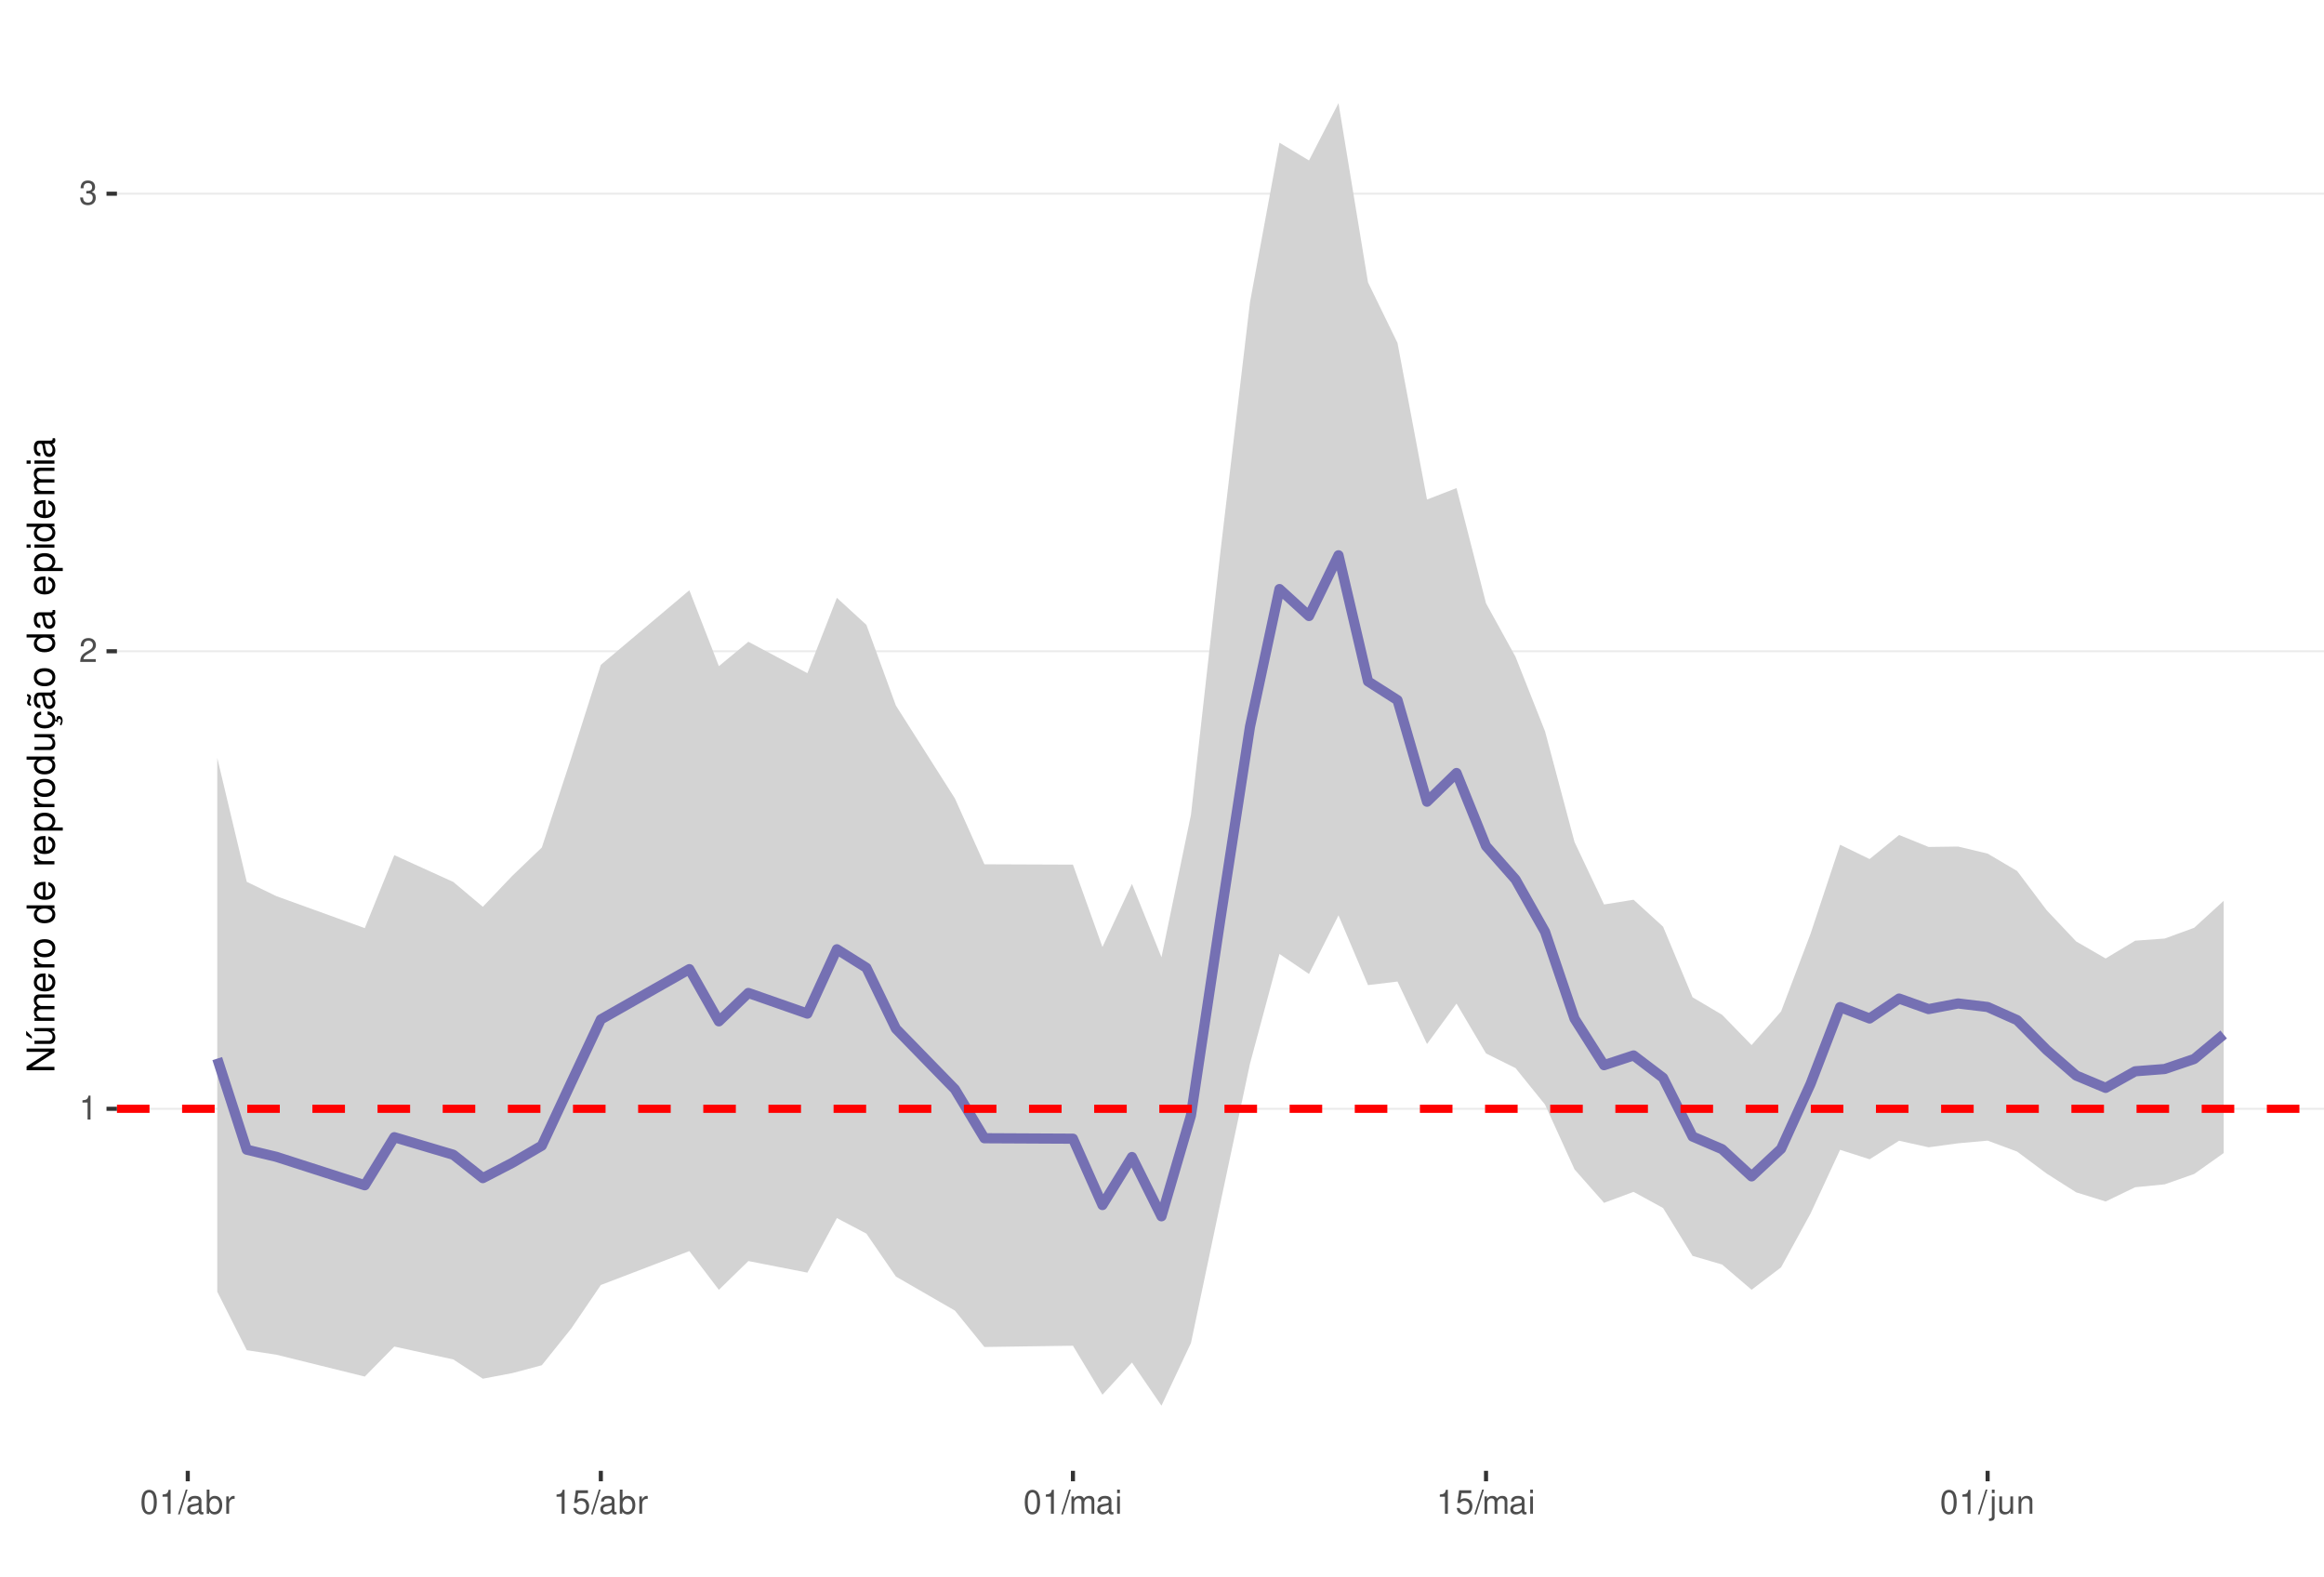
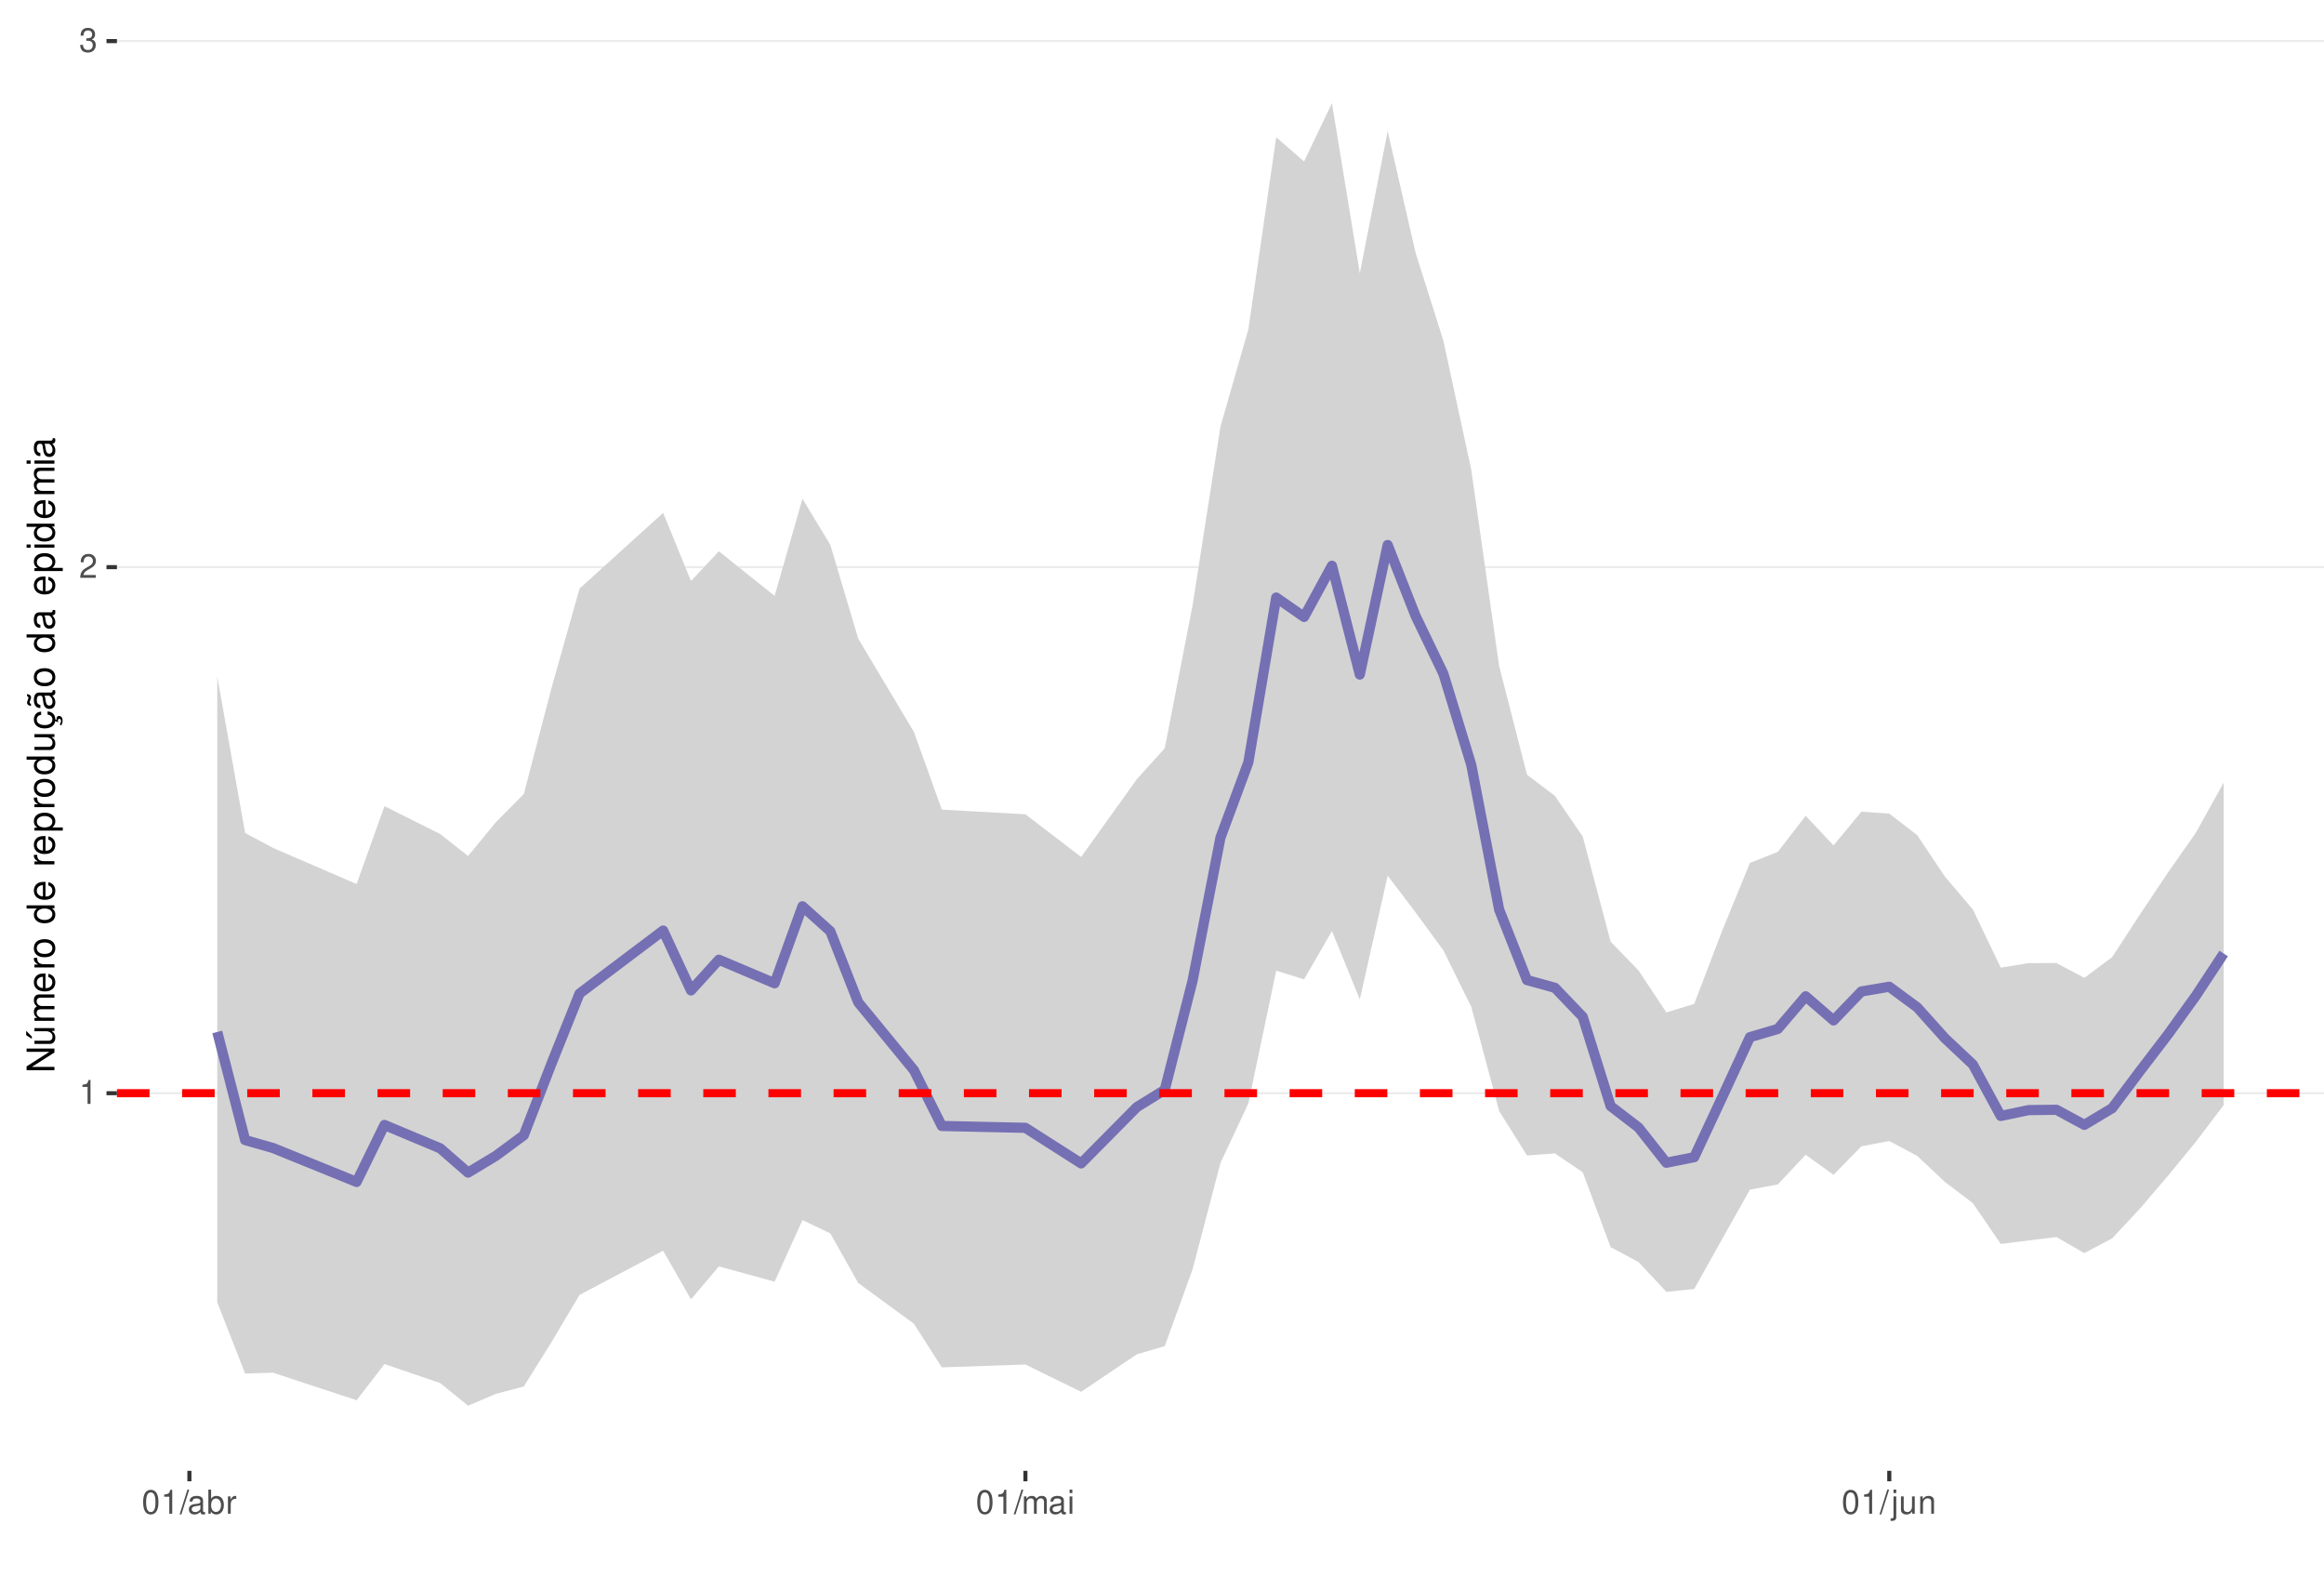
<svg xmlns="http://www.w3.org/2000/svg" xmlns:xlink="http://www.w3.org/1999/xlink" width="609pt" height="413pt" viewBox="0 0 609 413" version="1.1">
  <defs>
    <g>
      <symbol overflow="visible" id="glyph0-0">
        <path style="stroke:none;" d="" />
      </symbol>
      <symbol overflow="visible" id="glyph0-1">
        <path style="stroke:none;" d="M 2.234 -4.453 L 2.234 0 L 3 0 L 3 -6.266 L 2.5 -6.266 C 2.234 -5.297 2.062 -5.172 0.891 -5.016 L 0.891 -4.453 Z M 2.234 -4.453 " />
      </symbol>
      <symbol overflow="visible" id="glyph0-2">
        <path style="stroke:none;" d="M 4.375 -0.75 L 1.156 -0.75 C 1.234 -1.266 1.5 -1.594 2.266 -2.062 L 3.125 -2.547 C 3.984 -3.016 4.422 -3.656 4.422 -4.438 C 4.422 -4.953 4.219 -5.438 3.859 -5.781 C 3.484 -6.109 3.031 -6.266 2.453 -6.266 C 1.672 -6.266 1.094 -5.984 0.766 -5.438 C 0.547 -5.109 0.453 -4.719 0.438 -4.094 L 1.188 -4.094 C 1.219 -4.516 1.266 -4.766 1.375 -4.984 C 1.578 -5.359 1.969 -5.594 2.438 -5.594 C 3.125 -5.594 3.641 -5.094 3.641 -4.422 C 3.641 -3.906 3.359 -3.484 2.812 -3.172 L 2.016 -2.703 C 0.734 -1.969 0.359 -1.375 0.297 -0.016 L 4.375 -0.016 Z M 4.375 -0.75 " />
      </symbol>
      <symbol overflow="visible" id="glyph0-3">
        <path style="stroke:none;" d="M 1.906 -2.875 L 2.328 -2.875 C 3.156 -2.875 3.594 -2.5 3.594 -1.734 C 3.594 -0.953 3.125 -0.469 2.344 -0.469 C 1.5 -0.469 1.094 -0.906 1.031 -1.812 L 0.281 -1.812 C 0.312 -1.312 0.391 -0.984 0.547 -0.703 C 0.859 -0.109 1.469 0.203 2.297 0.203 C 3.562 0.203 4.375 -0.562 4.375 -1.75 C 4.375 -2.547 4.078 -2.984 3.344 -3.234 C 3.906 -3.469 4.203 -3.906 4.203 -4.531 C 4.203 -5.609 3.5 -6.266 2.328 -6.266 C 1.094 -6.266 0.438 -5.562 0.406 -4.234 L 1.172 -4.234 C 1.172 -4.625 1.219 -4.844 1.312 -5.031 C 1.484 -5.391 1.859 -5.594 2.344 -5.594 C 3.016 -5.594 3.422 -5.188 3.422 -4.516 C 3.422 -4.062 3.266 -3.797 2.922 -3.656 C 2.719 -3.562 2.438 -3.531 1.906 -3.516 Z M 1.906 -2.875 " />
      </symbol>
      <symbol overflow="visible" id="glyph0-4">
        <path style="stroke:none;" d="M 2.375 -6.266 C 1.812 -6.266 1.297 -6 0.969 -5.578 C 0.578 -5.016 0.375 -4.188 0.375 -3.031 C 0.375 -0.922 1.062 0.203 2.375 0.203 C 3.672 0.203 4.391 -0.922 4.391 -2.984 C 4.391 -4.188 4.203 -5 3.797 -5.578 C 3.469 -6 2.953 -6.266 2.375 -6.266 Z M 2.375 -5.578 C 3.203 -5.578 3.609 -4.75 3.609 -3.047 C 3.609 -1.266 3.219 -0.438 2.359 -0.438 C 1.562 -0.438 1.156 -1.297 1.156 -3.016 C 1.156 -4.75 1.562 -5.578 2.375 -5.578 Z M 2.375 -5.578 " />
      </symbol>
      <symbol overflow="visible" id="glyph0-5">
        <path style="stroke:none;" d="M 1.984 -6.312 L -0.062 0.172 L 0.406 0.172 L 2.453 -6.312 Z M 1.984 -6.312 " />
      </symbol>
      <symbol overflow="visible" id="glyph0-6">
        <path style="stroke:none;" d="M 4.625 -0.422 C 4.547 -0.406 4.516 -0.406 4.469 -0.406 C 4.219 -0.406 4.078 -0.531 4.078 -0.766 L 4.078 -3.422 C 4.078 -4.234 3.5 -4.672 2.375 -4.672 C 1.719 -4.672 1.188 -4.469 0.875 -4.141 C 0.672 -3.906 0.578 -3.641 0.562 -3.188 L 1.297 -3.188 C 1.344 -3.75 1.672 -4 2.359 -4 C 3.016 -4 3.375 -3.75 3.375 -3.328 L 3.375 -3.141 C 3.359 -2.828 3.203 -2.703 2.609 -2.625 C 1.594 -2.5 1.438 -2.469 1.156 -2.359 C 0.625 -2.125 0.359 -1.734 0.359 -1.141 C 0.359 -0.312 0.938 0.203 1.859 0.203 C 2.422 0.203 2.875 0 3.391 -0.469 C 3.438 0 3.672 0.203 4.141 0.203 C 4.297 0.203 4.391 0.188 4.625 0.125 Z M 3.375 -1.422 C 3.375 -1.188 3.297 -1.031 3.078 -0.844 C 2.781 -0.578 2.438 -0.438 2.016 -0.438 C 1.453 -0.438 1.109 -0.703 1.109 -1.156 C 1.109 -1.641 1.422 -1.875 2.203 -1.984 C 2.984 -2.094 3.125 -2.125 3.375 -2.234 Z M 3.375 -1.422 " />
      </symbol>
      <symbol overflow="visible" id="glyph0-7">
        <path style="stroke:none;" d="M 0.469 -6.312 L 0.469 0 L 1.109 0 L 1.109 -0.578 C 1.469 -0.047 1.922 0.203 2.547 0.203 C 3.75 0.203 4.531 -0.781 4.531 -2.281 C 4.531 -3.75 3.797 -4.672 2.594 -4.672 C 1.969 -4.672 1.531 -4.438 1.188 -3.922 L 1.188 -6.312 Z M 2.453 -3.984 C 3.25 -3.984 3.781 -3.297 3.781 -2.203 C 3.781 -1.172 3.234 -0.469 2.453 -0.469 C 1.672 -0.469 1.188 -1.172 1.188 -2.234 C 1.188 -3.297 1.672 -3.984 2.453 -3.984 Z M 2.453 -3.984 " />
      </symbol>
      <symbol overflow="visible" id="glyph0-8">
        <path style="stroke:none;" d="M 0.594 -4.531 L 0.594 0 L 1.328 0 L 1.328 -2.359 C 1.328 -3.438 1.781 -3.938 2.781 -3.906 L 2.781 -4.641 C 2.656 -4.656 2.594 -4.672 2.5 -4.672 C 2.031 -4.672 1.672 -4.391 1.266 -3.719 L 1.266 -4.531 Z M 0.594 -4.531 " />
      </symbol>
      <symbol overflow="visible" id="glyph0-9">
-         <path style="stroke:none;" d="M 4.125 -6.141 L 0.953 -6.141 L 0.5 -2.797 L 1.188 -2.797 C 1.547 -3.219 1.844 -3.375 2.328 -3.375 C 3.156 -3.375 3.656 -2.797 3.656 -1.891 C 3.656 -1.016 3.156 -0.469 2.312 -0.469 C 1.656 -0.469 1.25 -0.812 1.062 -1.5 L 0.297 -1.5 C 0.406 -1 0.5 -0.766 0.672 -0.531 C 1.016 -0.062 1.641 0.203 2.344 0.203 C 3.578 0.203 4.438 -0.703 4.438 -2 C 4.438 -3.219 3.641 -4.047 2.453 -4.047 C 2.031 -4.047 1.672 -3.938 1.328 -3.672 L 1.562 -5.391 L 4.125 -5.391 Z M 4.125 -6.141 " />
+         <path style="stroke:none;" d="M 0.609 -4.531 L 0.609 0 L 1.328 0 L 1.328 -2.844 C 1.328 -3.5 1.812 -4.031 2.391 -4.031 C 2.938 -4.031 3.234 -3.703 3.234 -3.125 L 3.234 0 L 3.969 0 L 3.969 -2.844 C 3.969 -3.5 4.438 -4.031 5.031 -4.031 C 5.562 -4.031 5.875 -3.703 5.875 -3.125 L 5.875 0 L 6.594 0 L 6.594 -3.406 C 6.594 -4.219 6.125 -4.672 5.281 -4.672 C 4.672 -4.672 4.312 -4.484 3.891 -3.969 C 3.625 -4.453 3.25 -4.672 2.672 -4.672 C 2.062 -4.672 1.656 -4.438 1.266 -3.891 L 1.266 -4.531 Z M 0.609 -4.531 " />
      </symbol>
      <symbol overflow="visible" id="glyph0-10">
-         <path style="stroke:none;" d="M 0.609 -4.531 L 0.609 0 L 1.328 0 L 1.328 -2.844 C 1.328 -3.5 1.812 -4.031 2.391 -4.031 C 2.938 -4.031 3.234 -3.703 3.234 -3.125 L 3.234 0 L 3.969 0 L 3.969 -2.844 C 3.969 -3.5 4.438 -4.031 5.031 -4.031 C 5.562 -4.031 5.875 -3.703 5.875 -3.125 L 5.875 0 L 6.594 0 L 6.594 -3.406 C 6.594 -4.219 6.125 -4.672 5.281 -4.672 C 4.672 -4.672 4.312 -4.484 3.891 -3.969 C 3.625 -4.453 3.25 -4.672 2.672 -4.672 C 2.062 -4.672 1.656 -4.438 1.266 -3.891 L 1.266 -4.531 Z M 0.609 -4.531 " />
+         <path style="stroke:none;" d="M 1.297 -4.531 L 0.578 -4.531 L 0.578 0 L 1.297 0 Z M 1.297 -6.312 L 0.578 -6.312 L 0.578 -5.406 L 1.297 -5.406 Z M 1.297 -6.312 " />
      </symbol>
      <symbol overflow="visible" id="glyph0-11">
-         <path style="stroke:none;" d="M 1.297 -4.531 L 0.578 -4.531 L 0.578 0 L 1.297 0 Z M 1.297 -6.312 L 0.578 -6.312 L 0.578 -5.406 L 1.297 -5.406 Z M 1.297 -6.312 " />
+         <path style="stroke:none;" d="M 0.609 -4.531 L 0.609 0.656 C 0.609 1.109 0.469 1.25 0.016 1.25 C -0.031 1.25 -0.062 1.25 -0.156 1.25 L -0.156 1.859 C -0.062 1.875 -0.031 1.891 0.094 1.891 C 0.906 1.891 1.328 1.562 1.328 0.938 L 1.328 -4.531 Z M 1.328 -6.312 L 0.609 -6.312 L 0.609 -5.406 L 1.328 -5.406 Z M 1.328 -6.312 " />
      </symbol>
      <symbol overflow="visible" id="glyph0-12">
-         <path style="stroke:none;" d="M 0.609 -4.531 L 0.609 0.656 C 0.609 1.109 0.469 1.25 0.016 1.25 C -0.031 1.25 -0.062 1.25 -0.156 1.25 L -0.156 1.859 C -0.062 1.875 -0.031 1.891 0.094 1.891 C 0.906 1.891 1.328 1.562 1.328 0.938 L 1.328 -4.531 Z M 1.328 -6.312 L 0.609 -6.312 L 0.609 -5.406 L 1.328 -5.406 Z M 1.328 -6.312 " />
+         <path style="stroke:none;" d="M 4.172 0 L 4.172 -4.531 L 3.453 -4.531 L 3.453 -1.969 C 3.453 -1.031 2.969 -0.438 2.219 -0.438 C 1.641 -0.438 1.281 -0.781 1.281 -1.328 L 1.281 -4.531 L 0.562 -4.531 L 0.562 -1.031 C 0.562 -0.281 1.125 0.203 2.016 0.203 C 2.672 0.203 3.094 -0.031 3.516 -0.625 L 3.516 0 Z M 4.172 0 " />
      </symbol>
      <symbol overflow="visible" id="glyph0-13">
-         <path style="stroke:none;" d="M 4.172 0 L 4.172 -4.531 L 3.453 -4.531 L 3.453 -1.969 C 3.453 -1.031 2.969 -0.438 2.219 -0.438 C 1.641 -0.438 1.281 -0.781 1.281 -1.328 L 1.281 -4.531 L 0.562 -4.531 L 0.562 -1.031 C 0.562 -0.281 1.125 0.203 2.016 0.203 C 2.672 0.203 3.094 -0.031 3.516 -0.625 L 3.516 0 Z M 4.172 0 " />
-       </symbol>
-       <symbol overflow="visible" id="glyph0-14">
        <path style="stroke:none;" d="M 0.609 -4.531 L 0.609 0 L 1.328 0 L 1.328 -2.5 C 1.328 -3.422 1.812 -4.031 2.562 -4.031 C 3.141 -4.031 3.5 -3.688 3.5 -3.141 L 3.5 0 L 4.219 0 L 4.219 -3.422 C 4.219 -4.188 3.656 -4.672 2.781 -4.672 C 2.109 -4.672 1.672 -4.406 1.266 -3.781 L 1.266 -4.531 Z M 0.609 -4.531 " />
      </symbol>
      <symbol overflow="visible" id="glyph1-0">
        <path style="stroke:none;" d="" />
      </symbol>
      <symbol overflow="visible" id="glyph1-1">
        <path style="stroke:none;" d="M -7.297 -6.453 L -7.297 -5.578 L -1.328 -5.578 L -7.297 -1.766 L -7.297 -0.766 L 0 -0.766 L 0 -1.641 L -5.906 -1.641 L 0 -5.406 L 0 -6.453 Z M -7.297 -6.453 " />
      </symbol>
      <symbol overflow="visible" id="glyph1-2">
        <path style="stroke:none;" d="M 0 -4.812 L -5.234 -4.812 L -5.234 -3.984 L -2.266 -3.984 C -1.203 -3.984 -0.5 -3.438 -0.5 -2.562 C -0.5 -1.906 -0.906 -1.484 -1.531 -1.484 L -5.234 -1.484 L -5.234 -0.656 L -1.203 -0.656 C -0.328 -0.656 0.234 -1.297 0.234 -2.312 C 0.234 -3.094 -0.047 -3.578 -0.734 -4.062 L 0 -4.062 Z M -7.406 -2.953 L -5.922 -2 L -5.922 -2.594 L -7.406 -4.094 Z M -7.406 -2.953 " />
      </symbol>
      <symbol overflow="visible" id="glyph1-3">
        <path style="stroke:none;" d="M -5.234 -0.703 L 0 -0.703 L 0 -1.547 L -3.297 -1.547 C -4.047 -1.547 -4.656 -2.094 -4.656 -2.766 C -4.656 -3.391 -4.281 -3.734 -3.609 -3.734 L 0 -3.734 L 0 -4.578 L -3.297 -4.578 C -4.047 -4.578 -4.656 -5.125 -4.656 -5.812 C -4.656 -6.422 -4.266 -6.781 -3.609 -6.781 L 0 -6.781 L 0 -7.625 L -3.938 -7.625 C -4.875 -7.625 -5.391 -7.078 -5.391 -6.094 C -5.391 -5.406 -5.188 -4.984 -4.594 -4.484 C -5.156 -4.188 -5.391 -3.766 -5.391 -3.078 C -5.391 -2.375 -5.125 -1.906 -4.5 -1.469 L -5.234 -1.469 Z M -5.234 -0.703 " />
      </symbol>
      <symbol overflow="visible" id="glyph1-4">
        <path style="stroke:none;" d="M -2.344 -5.125 C -3.141 -5.125 -3.625 -5.062 -4.016 -4.922 C -4.875 -4.578 -5.391 -3.781 -5.391 -2.797 C -5.391 -1.344 -4.281 -0.406 -2.547 -0.406 C -0.812 -0.406 0.234 -1.297 0.234 -2.781 C 0.234 -3.984 -0.453 -4.812 -1.594 -5.016 L -1.594 -4.188 C -0.906 -3.953 -0.547 -3.484 -0.547 -2.812 C -0.547 -2.281 -0.781 -1.828 -1.219 -1.547 C -1.516 -1.344 -1.812 -1.281 -2.344 -1.266 Z M -3.016 -1.297 C -3.984 -1.359 -4.625 -1.953 -4.625 -2.797 C -4.625 -3.641 -3.953 -4.234 -3.016 -4.234 Z M -3.016 -1.297 " />
      </symbol>
      <symbol overflow="visible" id="glyph1-5">
        <path style="stroke:none;" d="M -5.234 -0.688 L 0 -0.688 L 0 -1.531 L -2.719 -1.531 C -3.984 -1.547 -4.547 -2.062 -4.516 -3.203 L -5.359 -3.203 C -5.375 -3.062 -5.391 -2.984 -5.391 -2.891 C -5.391 -2.344 -5.062 -1.938 -4.297 -1.453 L -5.234 -1.453 Z M -5.234 -0.688 " />
      </symbol>
      <symbol overflow="visible" id="glyph1-6">
        <path style="stroke:none;" d="M -5.391 -2.719 C -5.391 -1.234 -4.344 -0.359 -2.578 -0.359 C -0.812 -0.359 0.234 -1.234 0.234 -2.734 C 0.234 -4.203 -0.812 -5.094 -2.547 -5.094 C -4.359 -5.094 -5.391 -4.234 -5.391 -2.719 Z M -4.625 -2.734 C -4.625 -3.672 -3.844 -4.234 -2.547 -4.234 C -1.312 -4.234 -0.547 -3.656 -0.547 -2.734 C -0.547 -1.797 -1.312 -1.234 -2.578 -1.234 C -3.844 -1.234 -4.625 -1.797 -4.625 -2.734 Z M -4.625 -2.734 " />
      </symbol>
      <symbol overflow="visible" id="glyph1-7">
        <path style="stroke:none;" d="" />
      </symbol>
      <symbol overflow="visible" id="glyph1-8">
        <path style="stroke:none;" d="M -7.297 -4.953 L -7.297 -4.125 L -4.578 -4.125 C -5.109 -3.766 -5.391 -3.203 -5.391 -2.516 C -5.391 -1.156 -4.297 -0.266 -2.625 -0.266 C -0.859 -0.266 0.234 -1.125 0.234 -2.547 C 0.234 -3.266 -0.047 -3.766 -0.688 -4.203 L 0 -4.203 L 0 -4.953 Z M -4.609 -2.656 C -4.609 -3.547 -3.812 -4.125 -2.562 -4.125 C -1.344 -4.125 -0.547 -3.547 -0.547 -2.656 C -0.547 -1.734 -1.359 -1.125 -2.578 -1.125 C -3.797 -1.125 -4.609 -1.734 -4.609 -2.656 Z M -4.609 -2.656 " />
      </symbol>
      <symbol overflow="visible" id="glyph1-9">
        <path style="stroke:none;" d="M 2.188 -0.547 L 2.188 -1.375 L -0.547 -1.375 C -0.016 -1.812 0.234 -2.312 0.234 -2.984 C 0.234 -4.344 -0.859 -5.234 -2.531 -5.234 C -4.297 -5.234 -5.391 -4.375 -5.391 -2.984 C -5.391 -2.266 -5.062 -1.703 -4.453 -1.312 L -5.234 -1.312 L -5.234 -0.547 Z M -4.609 -2.844 C -4.609 -3.766 -3.797 -4.359 -2.547 -4.359 C -1.359 -4.359 -0.547 -3.75 -0.547 -2.844 C -0.547 -1.953 -1.344 -1.375 -2.578 -1.375 C -3.812 -1.375 -4.609 -1.953 -4.609 -2.844 Z M -4.609 -2.844 " />
      </symbol>
      <symbol overflow="visible" id="glyph1-10">
        <path style="stroke:none;" d="M 0 -4.812 L -5.234 -4.812 L -5.234 -3.984 L -2.266 -3.984 C -1.203 -3.984 -0.5 -3.438 -0.5 -2.562 C -0.5 -1.906 -0.906 -1.484 -1.531 -1.484 L -5.234 -1.484 L -5.234 -0.656 L -1.203 -0.656 C -0.328 -0.656 0.234 -1.297 0.234 -2.312 C 0.234 -3.094 -0.047 -3.578 -0.734 -4.062 L 0 -4.062 Z M 0 -4.812 " />
      </symbol>
      <symbol overflow="visible" id="glyph1-11">
        <path style="stroke:none;" d="M 0.234 -2.641 C 0.234 -3.875 -0.547 -4.703 -1.797 -4.766 L -1.797 -3.938 C -0.953 -3.797 -0.531 -3.359 -0.531 -2.656 C -0.531 -1.734 -1.281 -1.188 -2.516 -1.188 C -3.844 -1.188 -4.625 -1.719 -4.625 -2.625 C -4.625 -3.328 -4.203 -3.766 -3.484 -3.875 L -3.484 -4.703 C -3.984 -4.672 -4.312 -4.562 -4.609 -4.359 C -5.094 -4 -5.391 -3.375 -5.391 -2.641 C -5.391 -1.219 -4.266 -0.312 -2.531 -0.312 C -1.469 -0.312 -0.625 -0.672 -0.156 -1.312 C 0.047 -1.594 0.125 -1.812 0.203 -2.25 L 0.922 -1.938 L 0.984 -2.062 C 0.938 -2.188 0.906 -2.25 0.906 -2.375 C 0.906 -2.656 1.047 -2.828 1.281 -2.828 C 1.547 -2.828 1.734 -2.594 1.734 -2.297 C 1.734 -2.031 1.672 -1.844 1.438 -1.406 L 1.406 -1.312 L 1.812 -1.094 C 2.078 -1.75 2.141 -1.953 2.141 -2.344 C 2.141 -3.109 1.781 -3.578 1.203 -3.578 C 0.781 -3.578 0.547 -3.297 0.547 -2.797 C 0.547 -2.703 0.547 -2.641 0.562 -2.516 Z M 0.234 -2.641 " />
      </symbol>
      <symbol overflow="visible" id="glyph1-12">
        <path style="stroke:none;" d="M -0.484 -5.344 C -0.469 -5.266 -0.469 -5.219 -0.469 -5.172 C -0.469 -4.875 -0.625 -4.719 -0.875 -4.719 L -3.953 -4.719 C -4.891 -4.719 -5.391 -4.047 -5.391 -2.75 C -5.391 -1.984 -5.172 -1.375 -4.781 -1.016 C -4.516 -0.766 -4.203 -0.672 -3.688 -0.656 L -3.688 -1.484 C -4.328 -1.562 -4.625 -1.938 -4.625 -2.719 C -4.625 -3.484 -4.344 -3.891 -3.844 -3.891 L -3.625 -3.891 C -3.266 -3.875 -3.125 -3.703 -3.047 -3.016 C -2.891 -1.844 -2.844 -1.656 -2.719 -1.344 C -2.453 -0.734 -2 -0.422 -1.312 -0.422 C -0.375 -0.422 0.234 -1.078 0.234 -2.141 C 0.234 -2.797 0 -3.328 -0.547 -3.922 C 0 -3.984 0.234 -4.234 0.234 -4.781 C 0.234 -4.953 0.203 -5.062 0.141 -5.344 Z M -1.656 -3.891 C -1.375 -3.891 -1.203 -3.812 -0.969 -3.562 C -0.656 -3.219 -0.5 -2.812 -0.5 -2.312 C -0.5 -1.672 -0.812 -1.297 -1.344 -1.297 C -1.891 -1.297 -2.172 -1.656 -2.297 -2.547 C -2.422 -3.438 -2.453 -3.609 -2.594 -3.891 Z M -7.172 -3.75 C -6.922 -3.672 -6.812 -3.547 -6.812 -3.375 C -6.812 -3.25 -6.875 -2.984 -6.984 -2.734 C -7.156 -2.312 -7.172 -2.25 -7.172 -2.047 C -7.172 -1.594 -6.797 -1.297 -6.141 -1.188 L -6.141 -1.766 C -6.375 -1.812 -6.5 -1.938 -6.5 -2.094 C -6.5 -2.203 -6.469 -2.344 -6.375 -2.578 C -6.156 -3.156 -6.125 -3.234 -6.125 -3.438 C -6.125 -3.922 -6.484 -4.219 -7.172 -4.312 Z M -7.172 -3.75 " />
      </symbol>
      <symbol overflow="visible" id="glyph1-13">
        <path style="stroke:none;" d="M -0.484 -5.344 C -0.469 -5.266 -0.469 -5.219 -0.469 -5.172 C -0.469 -4.875 -0.625 -4.719 -0.875 -4.719 L -3.953 -4.719 C -4.891 -4.719 -5.391 -4.047 -5.391 -2.75 C -5.391 -1.984 -5.172 -1.375 -4.781 -1.016 C -4.516 -0.766 -4.203 -0.672 -3.688 -0.656 L -3.688 -1.484 C -4.328 -1.562 -4.625 -1.938 -4.625 -2.719 C -4.625 -3.484 -4.344 -3.891 -3.844 -3.891 L -3.625 -3.891 C -3.266 -3.875 -3.125 -3.703 -3.047 -3.016 C -2.891 -1.844 -2.844 -1.656 -2.719 -1.344 C -2.453 -0.734 -2 -0.422 -1.312 -0.422 C -0.375 -0.422 0.234 -1.078 0.234 -2.141 C 0.234 -2.797 0 -3.328 -0.547 -3.922 C 0 -3.984 0.234 -4.234 0.234 -4.781 C 0.234 -4.953 0.203 -5.062 0.141 -5.344 Z M -1.656 -3.891 C -1.375 -3.891 -1.203 -3.812 -0.969 -3.562 C -0.656 -3.219 -0.5 -2.812 -0.5 -2.312 C -0.5 -1.672 -0.812 -1.297 -1.344 -1.297 C -1.891 -1.297 -2.172 -1.656 -2.297 -2.547 C -2.422 -3.438 -2.453 -3.609 -2.594 -3.891 Z M -1.656 -3.891 " />
      </symbol>
      <symbol overflow="visible" id="glyph1-14">
        <path style="stroke:none;" d="M -5.234 -1.5 L -5.234 -0.672 L 0 -0.672 L 0 -1.5 Z M -7.297 -1.5 L -7.297 -0.656 L -6.234 -0.656 L -6.234 -1.5 Z M -7.297 -1.5 " />
      </symbol>
    </g>
    <clipPath id="clip1">
      <path d="M 30.645 9.961 L 609 9.961 L 609 385.328 L 30.645 385.328 Z M 30.645 9.961 " />
    </clipPath>
    <clipPath id="clip2">
-       <path d="M 30.645 290 L 609 290 L 609 291 L 30.645 291 Z M 30.645 290 " />
+       <path d="M 30.645 286 L 609 286 L 609 287 L 30.645 287 Z M 30.645 286 " />
    </clipPath>
    <clipPath id="clip3">
-       <path d="M 30.645 170 L 609 170 L 609 171 L 30.645 171 Z M 30.645 170 " />
+       <path d="M 30.645 148 L 609 148 L 609 149 L 30.645 149 Z M 30.645 148 " />
    </clipPath>
    <clipPath id="clip4">
-       <path d="M 30.645 50 L 609 50 L 609 52 L 30.645 52 Z M 30.645 50 " />
+       <path d="M 30.645 10 L 609 10 L 609 12 L 30.645 12 Z M 30.645 10 " />
    </clipPath>
    <clipPath id="clip5">
-       <path d="M 30.645 289 L 609 289 L 609 292 L 30.645 292 Z M 30.645 289 " />
+       <path d="M 30.645 285 L 609 285 L 609 288 L 30.645 288 Z M 30.645 285 " />
    </clipPath>
  </defs>
  <g id="surface58">
    <rect x="0" y="0" width="609" height="413" style="fill:rgb(100%,100%,100%);fill-opacity:1;stroke:none;" />
    <rect x="0" y="0" width="609" height="413" style="fill:rgb(100%,100%,100%);fill-opacity:1;stroke:none;" />
    <path style="fill:none;stroke-width:1.067;stroke-linecap:round;stroke-linejoin:round;stroke:rgb(100%,100%,100%);stroke-opacity:1;stroke-miterlimit:10;" d="M 0 413 L 609 413 L 609 0 L 0 0 Z M 0 413 " />
    <g clip-path="url(#clip1)" clip-rule="nonzero">
      <path style=" stroke:none;fill-rule:nonzero;fill:rgb(100%,100%,100%);fill-opacity:1;" d="M 30.645 385.328 L 609 385.328 L 609 9.961 L 30.645 9.961 Z M 30.645 385.328 " />
    </g>
    <g clip-path="url(#clip2)" clip-rule="nonzero">
-       <path style="fill:none;stroke-width:0.533;stroke-linecap:butt;stroke-linejoin:round;stroke:rgb(92.157%,92.157%,92.157%);stroke-opacity:1;stroke-miterlimit:10;" d="M 30.645 290.484 L 609 290.484 " />
+       <path style="fill:none;stroke-width:0.533;stroke-linecap:butt;stroke-linejoin:round;stroke:rgb(92.157%,92.157%,92.157%);stroke-opacity:1;stroke-miterlimit:10;" d="M 30.645 286.398 L 609 286.398 " />
    </g>
    <g clip-path="url(#clip3)" clip-rule="nonzero">
-       <path style="fill:none;stroke-width:0.533;stroke-linecap:butt;stroke-linejoin:round;stroke:rgb(92.157%,92.157%,92.157%);stroke-opacity:1;stroke-miterlimit:10;" d="M 30.645 170.617 L 609 170.617 " />
+       <path style="fill:none;stroke-width:0.533;stroke-linecap:butt;stroke-linejoin:round;stroke:rgb(92.157%,92.157%,92.157%);stroke-opacity:1;stroke-miterlimit:10;" d="M 30.645 148.578 L 609 148.578 " />
    </g>
    <g clip-path="url(#clip4)" clip-rule="nonzero">
-       <path style="fill:none;stroke-width:0.533;stroke-linecap:butt;stroke-linejoin:round;stroke:rgb(92.157%,92.157%,92.157%);stroke-opacity:1;stroke-miterlimit:10;" d="M 30.645 50.746 L 609 50.746 " />
-     </g>
-     <path style=" stroke:none;fill-rule:nonzero;fill:rgb(82.745%,82.745%,82.745%);fill-opacity:1;" d="M 56.934 198.559 L 64.664 231.02 L 72.398 234.766 L 95.594 243.156 L 103.324 224.027 L 118.789 231.059 L 126.523 237.562 L 134.254 229.441 L 141.984 222.027 L 149.719 198.473 L 157.449 174.184 L 180.645 154.641 L 188.379 174.523 L 196.109 168.129 L 211.574 176.355 L 219.305 156.617 L 227.039 163.707 L 234.77 184.844 L 250.234 209.18 L 257.965 226.43 L 281.164 226.523 L 288.895 248.098 L 296.625 231.566 L 304.359 250.777 L 312.09 213.441 L 319.824 144.441 L 327.555 79.195 L 335.285 37.383 L 343.02 42.035 L 350.75 27.023 L 358.484 73.977 L 366.215 89.855 L 373.945 130.871 L 381.68 127.867 L 389.41 158.051 L 397.145 172.082 L 404.875 191.594 L 412.605 220.598 L 420.34 236.957 L 428.07 235.715 L 435.805 242.77 L 443.535 261.277 L 451.266 265.852 L 459 273.797 L 466.73 264.973 L 474.465 244.586 L 482.195 221.305 L 489.926 225.055 L 497.66 218.746 L 505.391 221.887 L 513.121 221.781 L 520.855 223.629 L 528.586 228.188 L 536.32 238.453 L 544.051 246.641 L 551.781 251.102 L 559.516 246.445 L 567.246 245.883 L 574.98 243.062 L 582.711 235.996 L 582.711 302.078 L 574.98 307.562 L 567.246 310.277 L 559.516 311.035 L 551.781 314.766 L 544.051 312.371 L 536.32 307.453 L 528.586 301.699 L 520.855 298.824 L 513.121 299.523 L 505.391 300.574 L 497.66 298.852 L 489.926 303.707 L 482.195 301.23 L 474.465 317.891 L 466.73 332.016 L 459 337.895 L 451.266 331.281 L 443.535 329.023 L 435.805 316.477 L 428.07 312.25 L 420.34 315.121 L 412.605 306.367 L 404.875 289.398 L 397.145 279.824 L 389.41 275.984 L 381.68 262.922 L 373.945 273.52 L 366.215 257.148 L 358.484 258.082 L 350.75 239.809 L 343.02 255.168 L 335.285 249.922 L 327.555 278.656 L 319.824 315.07 L 312.09 351.844 L 304.359 368.266 L 296.625 356.957 L 288.895 365.391 L 281.164 352.555 L 257.965 352.887 L 250.234 343.355 L 234.77 334.434 L 227.039 323.191 L 219.305 319.113 L 211.574 333.406 L 196.109 330.375 L 188.379 337.914 L 180.645 327.762 L 157.449 336.645 L 149.719 348.016 L 141.984 357.664 L 134.254 359.727 L 126.523 361.195 L 118.789 356.148 L 103.324 352.777 L 95.594 360.637 L 72.398 354.902 L 64.664 353.73 L 56.934 338.414 Z M 56.934 198.559 " />
-     <path style="fill:none;stroke-width:2.667;stroke-linecap:butt;stroke-linejoin:round;stroke:rgb(45.882%,43.922%,70.196%);stroke-opacity:1;stroke-miterlimit:10;" d="M 56.934 277.34 L 64.664 301.199 L 72.398 303.062 L 95.594 310.52 L 103.324 297.926 L 118.789 302.523 L 126.523 308.645 L 134.254 304.641 L 141.984 300.137 L 149.719 283.543 L 157.449 267.074 L 180.645 253.898 L 188.379 267.574 L 196.109 260.137 L 211.574 265.543 L 219.305 248.695 L 227.039 253.547 L 234.77 269.5 L 250.234 285.367 L 257.965 298.199 L 281.164 298.316 L 288.895 315.699 L 296.625 303.117 L 304.359 318.645 L 312.09 292.215 L 319.824 240.625 L 327.555 190.395 L 335.285 154.324 L 343.02 161.383 L 350.75 145.473 L 358.484 178.504 L 366.215 183.43 L 373.945 210.035 L 381.68 202.516 L 389.41 221.648 L 397.145 230.418 L 404.875 244.105 L 412.605 266.879 L 420.34 279.059 L 428.07 276.508 L 435.805 282.375 L 443.535 297.75 L 451.266 301.062 L 459 308.188 L 466.73 300.969 L 474.465 283.93 L 482.195 263.836 L 489.926 266.824 L 497.66 261.602 L 505.391 264.367 L 513.121 262.891 L 520.855 263.816 L 528.586 267.258 L 536.32 275.055 L 544.051 281.77 L 551.781 285.004 L 559.516 280.66 L 567.246 280.066 L 574.98 277.441 L 582.711 271.008 " />
+       <path style="fill:none;stroke-width:0.533;stroke-linecap:butt;stroke-linejoin:round;stroke:rgb(92.157%,92.157%,92.157%);stroke-opacity:1;stroke-miterlimit:10;" d="M 30.645 10.762 L 609 10.762 " />
+     </g>
+     <path style=" stroke:none;fill-rule:nonzero;fill:rgb(82.745%,82.745%,82.745%);fill-opacity:1;" d="M 56.934 177.285 L 64.238 218.227 L 71.539 222.141 L 93.445 231.594 L 100.75 211.203 L 115.355 218.504 L 122.656 224.254 L 129.957 215.398 L 137.262 208 L 144.562 180.094 L 151.867 154.203 L 173.773 134.359 L 181.074 152.219 L 188.379 144.422 L 202.984 156.113 L 210.285 130.664 L 217.59 142.754 L 224.891 167.309 L 239.496 191.758 L 246.797 212.105 L 268.707 213.328 L 283.309 224.512 L 297.914 204.117 L 305.219 196.039 L 312.52 158.555 L 319.824 111.727 L 327.125 86.32 L 334.426 35.965 L 341.73 42.297 L 349.031 27.023 L 356.336 71.578 L 363.637 34.375 L 370.941 66.184 L 378.242 89.285 L 385.543 123.09 L 392.848 174.504 L 400.148 202.961 L 407.453 208.5 L 414.754 219.16 L 422.059 246.691 L 429.359 254.227 L 436.66 265.246 L 443.965 263.004 L 451.266 243.902 L 458.57 226.066 L 465.871 223.176 L 473.176 213.738 L 480.477 221.477 L 487.777 212.648 L 495.082 213.156 L 502.383 218.781 L 509.688 229.688 L 516.988 238.27 L 524.293 253.512 L 531.594 252.32 L 538.895 252.305 L 546.199 256.188 L 553.5 250.73 L 560.805 239.512 L 568.105 228.602 L 575.41 218.18 L 582.711 205.031 L 582.711 289.523 L 575.41 299.141 L 568.105 308.051 L 560.805 316.582 L 553.5 324.418 L 546.199 328.289 L 538.895 324.094 L 531.594 324.965 L 524.293 325.895 L 516.988 315.211 L 509.688 309.66 L 502.383 302.816 L 495.082 298.926 L 487.777 300.301 L 480.477 307.781 L 473.176 302.531 L 465.871 310.293 L 458.57 311.664 L 451.266 324.641 L 443.965 337.691 L 436.66 338.445 L 429.359 330.625 L 422.059 326.723 L 414.754 307.117 L 407.453 302.172 L 400.148 302.719 L 392.848 291.062 L 385.543 263.766 L 378.242 248.988 L 370.941 239.027 L 363.637 229.406 L 356.336 261.816 L 349.031 243.918 L 341.73 256.562 L 334.426 254.316 L 327.125 289.094 L 319.824 304.664 L 312.52 332.516 L 305.219 352.664 L 297.914 354.793 L 283.309 364.629 L 268.707 357.48 L 246.797 358.227 L 239.496 346.797 L 224.891 336.121 L 217.59 323.137 L 210.285 319.629 L 202.984 335.777 L 188.379 331.773 L 181.074 340.402 L 173.773 327.66 L 151.867 339.246 L 144.562 351.527 L 137.262 363.234 L 129.957 365.164 L 122.656 368.266 L 115.355 362.34 L 100.75 357.363 L 93.445 366.836 L 71.539 359.617 L 64.238 359.852 L 56.934 341.176 Z M 56.934 177.285 " />
+     <path style="fill:none;stroke-width:2.667;stroke-linecap:butt;stroke-linejoin:round;stroke:rgb(45.882%,43.922%,70.196%);stroke-opacity:1;stroke-miterlimit:10;" d="M 56.934 270.359 L 64.238 298.676 L 71.539 300.758 L 93.445 309.645 L 100.75 294.719 L 115.355 300.84 L 122.656 307.203 L 129.957 302.805 L 137.262 297.414 L 144.562 278.52 L 151.867 260.301 L 173.773 243.785 L 181.074 259.473 L 188.379 251.434 L 202.984 257.602 L 210.285 237.434 L 217.59 243.984 L 224.891 262.586 L 239.496 280.383 L 246.797 294.984 L 268.707 295.473 L 283.309 304.789 L 297.914 290.035 L 305.219 285.527 L 312.52 256.895 L 319.824 219.434 L 327.125 199.734 L 334.426 156.547 L 341.73 161.625 L 349.031 148.211 L 356.336 176.723 L 363.637 142.777 L 370.941 161.336 L 378.242 176.512 L 385.543 200.383 L 392.848 238.289 L 400.148 256.766 L 407.453 258.773 L 414.754 266.395 L 422.059 289.773 L 429.359 295.371 L 436.66 304.621 L 443.965 303.156 L 451.266 287.523 L 458.57 271.711 L 465.871 269.566 L 473.176 261.012 L 480.477 267.332 L 487.777 259.746 L 495.082 258.512 L 502.383 263.891 L 509.688 272.023 L 516.988 278.887 L 524.293 292.363 L 531.594 290.828 L 538.895 290.742 L 546.199 294.691 L 553.5 290.316 L 560.805 280.566 L 568.105 271.023 L 575.41 260.891 L 582.711 249.801 " />
    <g clip-path="url(#clip5)" clip-rule="nonzero">
-       <path style="fill:none;stroke-width:2.134;stroke-linecap:butt;stroke-linejoin:round;stroke:rgb(100%,0%,0%);stroke-opacity:1;stroke-dasharray:8.536,8.536;stroke-miterlimit:10;" d="M 30.645 290.484 L 609 290.484 " />
-     </g>
-     <g style="fill:rgb(30.196%,30.196%,30.196%);fill-opacity:1;">
-       <use xlink:href="#glyph0-1" x="20.715" y="293.29" />
-     </g>
-     <g style="fill:rgb(30.196%,30.196%,30.196%);fill-opacity:1;">
-       <use xlink:href="#glyph0-2" x="20.715" y="173.423" />
-     </g>
-     <g style="fill:rgb(30.196%,30.196%,30.196%);fill-opacity:1;">
-       <use xlink:href="#glyph0-3" x="20.715" y="53.552" />
-     </g>
-     <path style="fill:none;stroke-width:1.067;stroke-linecap:butt;stroke-linejoin:round;stroke:rgb(20%,20%,20%);stroke-opacity:1;stroke-miterlimit:10;" d="M 27.906 290.484 L 30.645 290.484 " />
-     <path style="fill:none;stroke-width:1.067;stroke-linecap:butt;stroke-linejoin:round;stroke:rgb(20%,20%,20%);stroke-opacity:1;stroke-miterlimit:10;" d="M 27.906 170.617 L 30.645 170.617 " />
-     <path style="fill:none;stroke-width:1.067;stroke-linecap:butt;stroke-linejoin:round;stroke:rgb(20%,20%,20%);stroke-opacity:1;stroke-miterlimit:10;" d="M 27.906 50.746 L 30.645 50.746 " />
-     <path style="fill:none;stroke-width:1.067;stroke-linecap:butt;stroke-linejoin:round;stroke:rgb(20%,20%,20%);stroke-opacity:1;stroke-miterlimit:10;" d="M 49.203 388.07 L 49.203 385.328 " />
-     <path style="fill:none;stroke-width:1.067;stroke-linecap:butt;stroke-linejoin:round;stroke:rgb(20%,20%,20%);stroke-opacity:1;stroke-miterlimit:10;" d="M 157.449 388.07 L 157.449 385.328 " />
-     <path style="fill:none;stroke-width:1.067;stroke-linecap:butt;stroke-linejoin:round;stroke:rgb(20%,20%,20%);stroke-opacity:1;stroke-miterlimit:10;" d="M 281.164 388.07 L 281.164 385.328 " />
-     <path style="fill:none;stroke-width:1.067;stroke-linecap:butt;stroke-linejoin:round;stroke:rgb(20%,20%,20%);stroke-opacity:1;stroke-miterlimit:10;" d="M 389.41 388.07 L 389.41 385.328 " />
-     <path style="fill:none;stroke-width:1.067;stroke-linecap:butt;stroke-linejoin:round;stroke:rgb(20%,20%,20%);stroke-opacity:1;stroke-miterlimit:10;" d="M 520.855 388.07 L 520.855 385.328 " />
-     <g style="fill:rgb(30.196%,30.196%,30.196%);fill-opacity:1;">
-       <use xlink:href="#glyph0-4" x="36.703" y="396.567" />
-       <use xlink:href="#glyph0-1" x="41.703" y="396.567" />
-       <use xlink:href="#glyph0-5" x="46.703" y="396.567" />
-       <use xlink:href="#glyph0-6" x="48.703" y="396.567" />
-       <use xlink:href="#glyph0-7" x="53.703" y="396.567" />
-       <use xlink:href="#glyph0-8" x="58.703" y="396.567" />
-     </g>
-     <g style="fill:rgb(30.196%,30.196%,30.196%);fill-opacity:1;">
-       <use xlink:href="#glyph0-1" x="144.949" y="396.567" />
-       <use xlink:href="#glyph0-9" x="149.949" y="396.567" />
-       <use xlink:href="#glyph0-5" x="154.949" y="396.567" />
-       <use xlink:href="#glyph0-6" x="156.949" y="396.567" />
-       <use xlink:href="#glyph0-7" x="161.949" y="396.567" />
-       <use xlink:href="#glyph0-8" x="166.949" y="396.567" />
-     </g>
-     <g style="fill:rgb(30.196%,30.196%,30.196%);fill-opacity:1;">
-       <use xlink:href="#glyph0-4" x="268.164" y="396.567" />
-       <use xlink:href="#glyph0-1" x="273.164" y="396.567" />
-       <use xlink:href="#glyph0-5" x="278.164" y="396.567" />
-       <use xlink:href="#glyph0-10" x="280.164" y="396.567" />
-       <use xlink:href="#glyph0-6" x="287.164" y="396.567" />
-       <use xlink:href="#glyph0-11" x="292.164" y="396.567" />
-     </g>
-     <g style="fill:rgb(30.196%,30.196%,30.196%);fill-opacity:1;">
-       <use xlink:href="#glyph0-1" x="376.41" y="396.567" />
-       <use xlink:href="#glyph0-9" x="381.41" y="396.567" />
-       <use xlink:href="#glyph0-5" x="386.41" y="396.567" />
-       <use xlink:href="#glyph0-10" x="388.41" y="396.567" />
-       <use xlink:href="#glyph0-6" x="395.41" y="396.567" />
-       <use xlink:href="#glyph0-11" x="400.41" y="396.567" />
-     </g>
-     <g style="fill:rgb(30.196%,30.196%,30.196%);fill-opacity:1;">
-       <use xlink:href="#glyph0-4" x="508.355" y="396.567" />
-       <use xlink:href="#glyph0-1" x="513.355" y="396.567" />
-       <use xlink:href="#glyph0-5" x="518.355" y="396.567" />
-       <use xlink:href="#glyph0-12" x="521.355" y="396.567" />
-       <use xlink:href="#glyph0-13" x="523.355" y="396.567" />
-       <use xlink:href="#glyph0-14" x="528.355" y="396.567" />
+       <path style="fill:none;stroke-width:2.134;stroke-linecap:butt;stroke-linejoin:round;stroke:rgb(100%,0%,0%);stroke-opacity:1;stroke-dasharray:8.536,8.536;stroke-miterlimit:10;" d="M 30.645 286.398 L 609 286.398 " />
+     </g>
+     <g style="fill:rgb(30.196%,30.196%,30.196%);fill-opacity:1;">
+       <use xlink:href="#glyph0-1" x="20.715" y="289.204" />
+     </g>
+     <g style="fill:rgb(30.196%,30.196%,30.196%);fill-opacity:1;">
+       <use xlink:href="#glyph0-2" x="20.715" y="151.384" />
+     </g>
+     <g style="fill:rgb(30.196%,30.196%,30.196%);fill-opacity:1;">
+       <use xlink:href="#glyph0-3" x="20.715" y="13.567" />
+     </g>
+     <path style="fill:none;stroke-width:1.067;stroke-linecap:butt;stroke-linejoin:round;stroke:rgb(20%,20%,20%);stroke-opacity:1;stroke-miterlimit:10;" d="M 27.906 286.398 L 30.645 286.398 " />
+     <path style="fill:none;stroke-width:1.067;stroke-linecap:butt;stroke-linejoin:round;stroke:rgb(20%,20%,20%);stroke-opacity:1;stroke-miterlimit:10;" d="M 27.906 148.578 L 30.645 148.578 " />
+     <path style="fill:none;stroke-width:1.067;stroke-linecap:butt;stroke-linejoin:round;stroke:rgb(20%,20%,20%);stroke-opacity:1;stroke-miterlimit:10;" d="M 27.906 10.762 L 30.645 10.762 " />
+     <path style="fill:none;stroke-width:1.067;stroke-linecap:butt;stroke-linejoin:round;stroke:rgb(20%,20%,20%);stroke-opacity:1;stroke-miterlimit:10;" d="M 49.633 388.07 L 49.633 385.328 " />
+     <path style="fill:none;stroke-width:1.067;stroke-linecap:butt;stroke-linejoin:round;stroke:rgb(20%,20%,20%);stroke-opacity:1;stroke-miterlimit:10;" d="M 268.707 388.07 L 268.707 385.328 " />
+     <path style="fill:none;stroke-width:1.067;stroke-linecap:butt;stroke-linejoin:round;stroke:rgb(20%,20%,20%);stroke-opacity:1;stroke-miterlimit:10;" d="M 495.082 388.07 L 495.082 385.328 " />
+     <g style="fill:rgb(30.196%,30.196%,30.196%);fill-opacity:1;">
+       <use xlink:href="#glyph0-4" x="37.133" y="396.567" />
+       <use xlink:href="#glyph0-1" x="42.133" y="396.567" />
+       <use xlink:href="#glyph0-5" x="47.133" y="396.567" />
+       <use xlink:href="#glyph0-6" x="49.133" y="396.567" />
+       <use xlink:href="#glyph0-7" x="54.133" y="396.567" />
+       <use xlink:href="#glyph0-8" x="59.133" y="396.567" />
+     </g>
+     <g style="fill:rgb(30.196%,30.196%,30.196%);fill-opacity:1;">
+       <use xlink:href="#glyph0-4" x="255.707" y="396.567" />
+       <use xlink:href="#glyph0-1" x="260.707" y="396.567" />
+       <use xlink:href="#glyph0-5" x="265.707" y="396.567" />
+       <use xlink:href="#glyph0-9" x="267.707" y="396.567" />
+       <use xlink:href="#glyph0-6" x="274.707" y="396.567" />
+       <use xlink:href="#glyph0-10" x="279.707" y="396.567" />
+     </g>
+     <g style="fill:rgb(30.196%,30.196%,30.196%);fill-opacity:1;">
+       <use xlink:href="#glyph0-4" x="482.582" y="396.567" />
+       <use xlink:href="#glyph0-1" x="487.582" y="396.567" />
+       <use xlink:href="#glyph0-5" x="492.582" y="396.567" />
+       <use xlink:href="#glyph0-11" x="495.582" y="396.567" />
+       <use xlink:href="#glyph0-12" x="497.582" y="396.567" />
+       <use xlink:href="#glyph0-13" x="502.582" y="396.567" />
    </g>
    <g style="fill:rgb(0%,0%,0%);fill-opacity:1;">
      <use xlink:href="#glyph1-1" x="14.263" y="281.145" />
      <use xlink:href="#glyph1-2" x="14.263" y="274.145" />
      <use xlink:href="#glyph1-3" x="14.263" y="268.145" />
      <use xlink:href="#glyph1-4" x="14.263" y="260.145" />
      <use xlink:href="#glyph1-5" x="14.263" y="254.145" />
      <use xlink:href="#glyph1-6" x="14.263" y="251.145" />
      <use xlink:href="#glyph1-7" x="14.263" y="245.145" />
      <use xlink:href="#glyph1-8" x="14.263" y="242.145" />
      <use xlink:href="#glyph1-4" x="14.263" y="236.145" />
      <use xlink:href="#glyph1-7" x="14.263" y="230.145" />
      <use xlink:href="#glyph1-5" x="14.263" y="227.145" />
      <use xlink:href="#glyph1-4" x="14.263" y="224.145" />
      <use xlink:href="#glyph1-9" x="14.263" y="218.145" />
      <use xlink:href="#glyph1-5" x="14.263" y="212.145" />
      <use xlink:href="#glyph1-6" x="14.263" y="209.145" />
      <use xlink:href="#glyph1-8" x="14.263" y="203.145" />
      <use xlink:href="#glyph1-10" x="14.263" y="197.145" />
      <use xlink:href="#glyph1-11" x="14.263" y="191.145" />
      <use xlink:href="#glyph1-12" x="14.263" y="186.145" />
      <use xlink:href="#glyph1-6" x="14.263" y="180.145" />
      <use xlink:href="#glyph1-7" x="14.263" y="174.145" />
      <use xlink:href="#glyph1-8" x="14.263" y="171.145" />
      <use xlink:href="#glyph1-13" x="14.263" y="165.145" />
      <use xlink:href="#glyph1-7" x="14.263" y="159.145" />
      <use xlink:href="#glyph1-4" x="14.263" y="156.145" />
      <use xlink:href="#glyph1-9" x="14.263" y="150.145" />
      <use xlink:href="#glyph1-14" x="14.263" y="144.145" />
      <use xlink:href="#glyph1-8" x="14.263" y="142.145" />
      <use xlink:href="#glyph1-4" x="14.263" y="136.145" />
      <use xlink:href="#glyph1-3" x="14.263" y="130.145" />
      <use xlink:href="#glyph1-14" x="14.263" y="122.145" />
      <use xlink:href="#glyph1-13" x="14.263" y="120.145" />
    </g>
  </g>
</svg>
